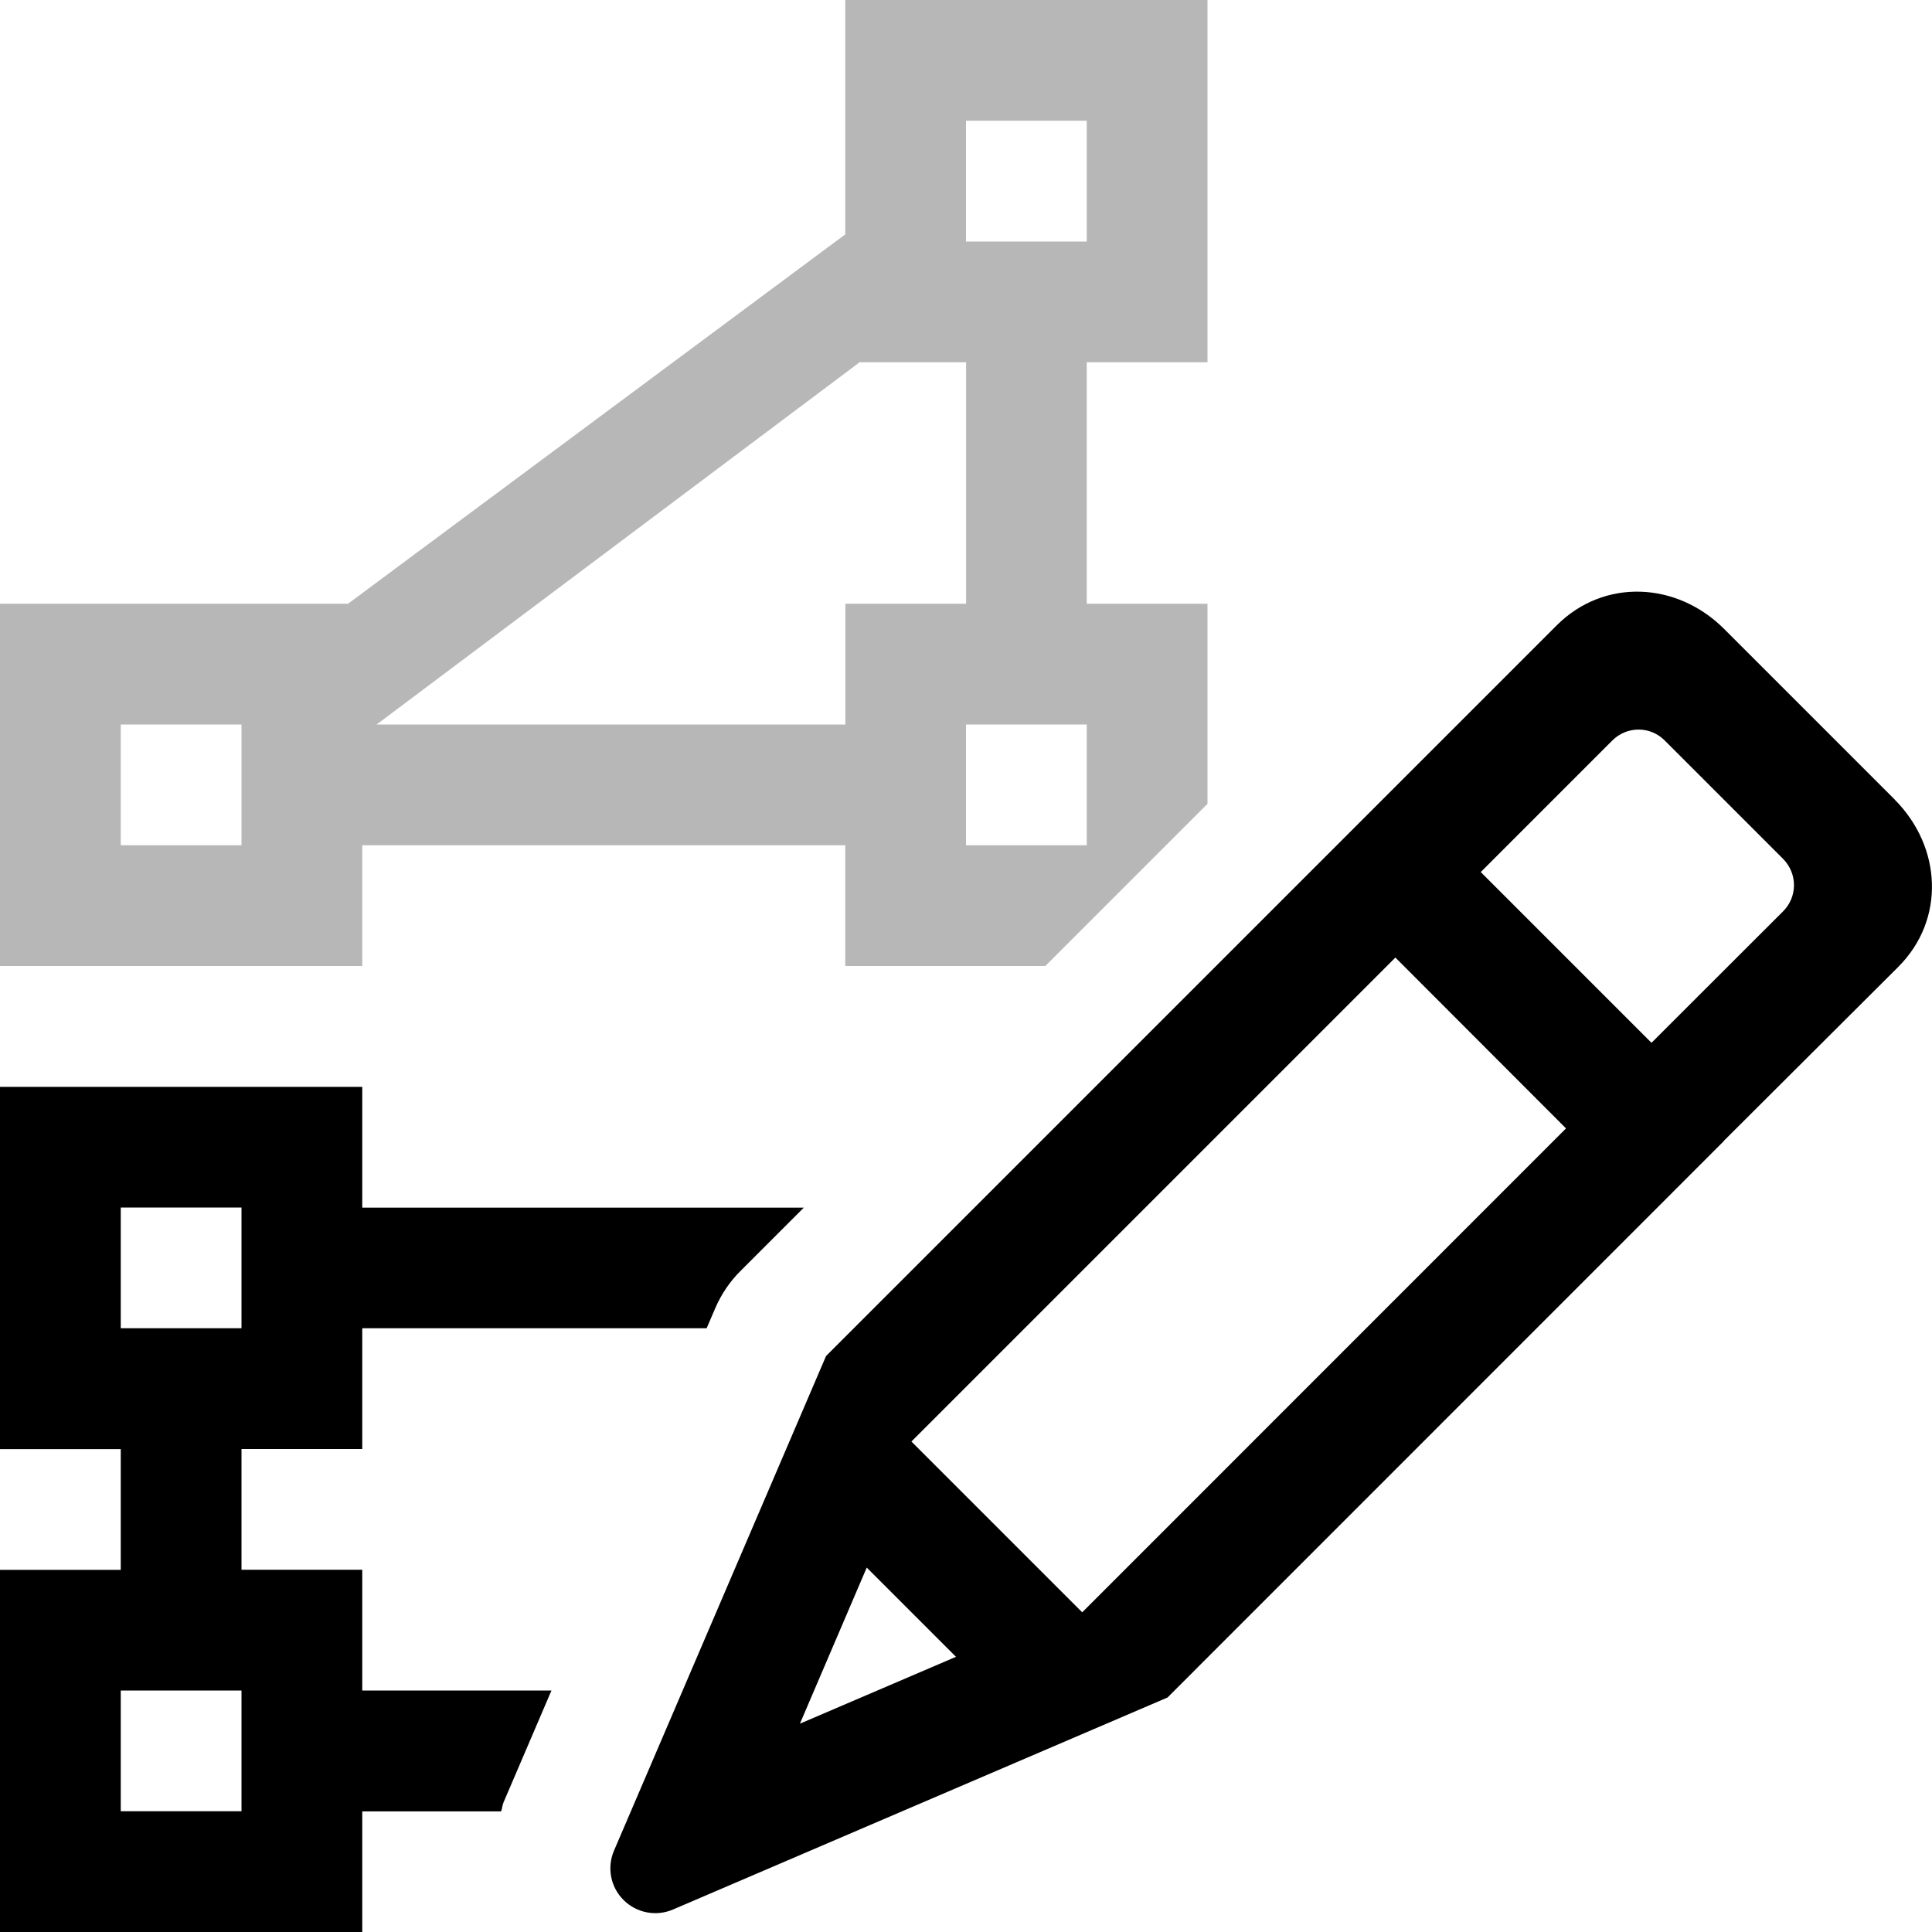
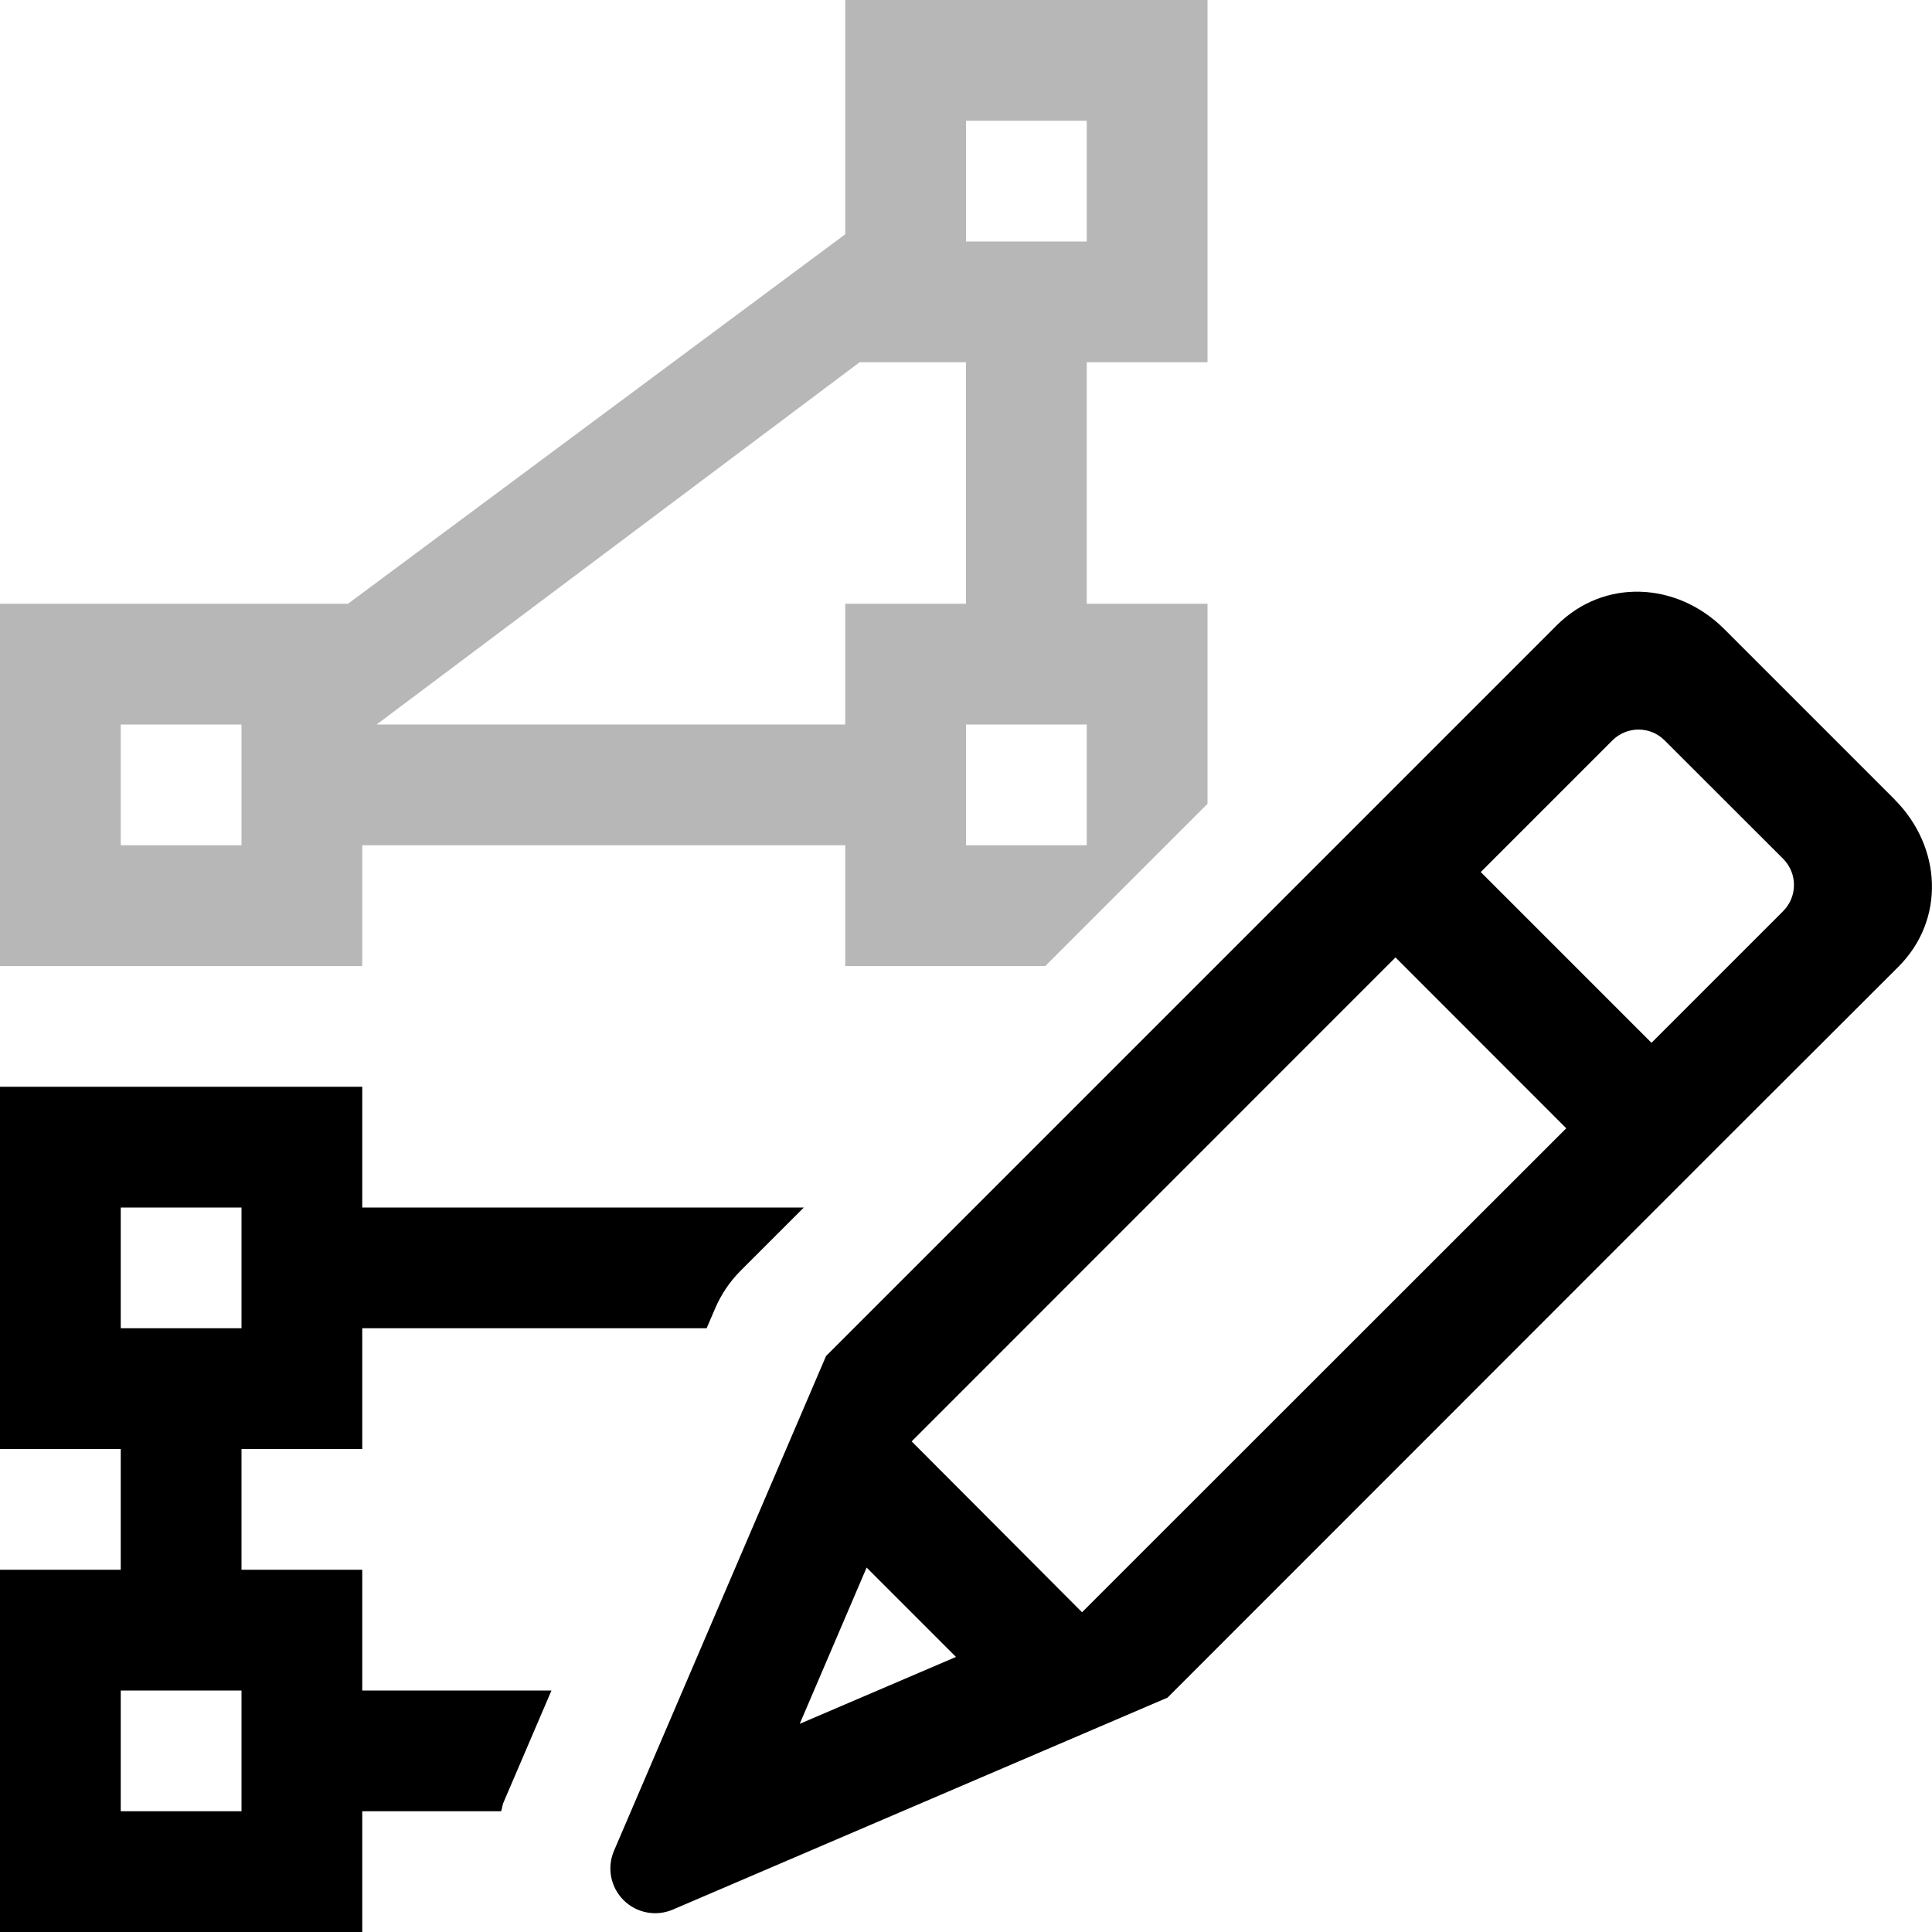
- <svg xmlns="http://www.w3.org/2000/svg" id="icons" viewBox="0 0 16 16">
-   <defs>
-     <style>.cls-1{fill:none;}.cls-2{fill:#6f6f6f;opacity:.5;}</style>
-   </defs>
-   <path class="cls-2" d="M7,8h1.657l1.343-1.343v-1.657h-1v-2h1V0h-3v1.941l-4.118,3.059H0v3h3v-1h4l0,1ZM2,7h-1v-1h1v1ZM9,7h-1v-1h1v1ZM8,1h1v1h-1v-1ZM7,6h-3.881l4-3h.882v2h-1l0,1h-0Z" />
-   <path d="M4.169,14.929l.398-.929h-1.567v-1h-1v-1h1v-1h2.852l.07-.163c.05-.117.122-.224.212-.313l.523-.523h-3.657v-1H0v3h1v1H0v3h3v-1h1.15c.009-.023.009-.048.019-.071ZM1,10h1v1h-1v-1ZM2,15h-1v-1h1v1ZM15.692,6.622l-1.414-1.414c-.392-.391-.994-.42-1.385-.03l-6.052,6.052-1.756,4.096c-.06.14-.029.302.079.409.107.107.269.139.409.079l4.096-1.756,4.607-4.608c-0-.001-.001-.001-.001-.001l1.446-1.442c.391-.391.361-.993-.03-1.385ZM6.624,14.276l.554-1.294.739.739-1.293.554ZM8.962,13.352l-1.414-1.414,4.008-4.008,1.413,1.415-4.007,4.008ZM14.768,7.546l-1.091,1.09-1.414-1.414,1.09-1.09c.12-.12.314-.12.433,0l.981.981c.057.058.09.135.09.217s-.032.159-.09.217Z" />
-   <rect class="cls-1" width="16" height="16" />
+ <svg xmlns="http://www.w3.org/2000/svg" viewBox="0 0 16 16">
+   <path d="M7 8h1.657L10 6.657V5H9V3h1V0H7v1.94L2.882 5H0v3h3V7h4zM2 7H1V6h1zm7 0H8V6h1zM8 1h1v1H8zM7 6H3.119l4-3H8v2H7z" style="fill:#6f6f6f;opacity:.5" />
+   <path d="M4.169 14.929 4.567 14H3v-1H2v-1h1v-1h2.852l.07-.163a1 1 0 0 1 .212-.314L6.657 10H3V9H0v3h1v1H0v3h3v-1h1.15c.009-.023.009-.048.019-.071M1 10h1v1H1zm1 5H1v-1h1zm13.692-8.378-1.414-1.414c-.392-.39-.994-.42-1.385-.03L6.841 11.23l-1.756 4.097a.371.371 0 0 0 .488.487l4.096-1.755 4.607-4.609 1.445-1.443c.391-.39.361-.993-.03-1.385m-9.068 7.654.554-1.294.74.74zm2.338-.924L7.55 11.937l4.007-4.008 1.414 1.415zm5.806-5.806-1.09 1.09-1.414-1.414 1.09-1.09c.12-.12.314-.12.433 0l.981.98a.307.307 0 0 1 0 .434" />
+   <path d="M0 0h16v16H0z" style="fill:none" />
</svg>
